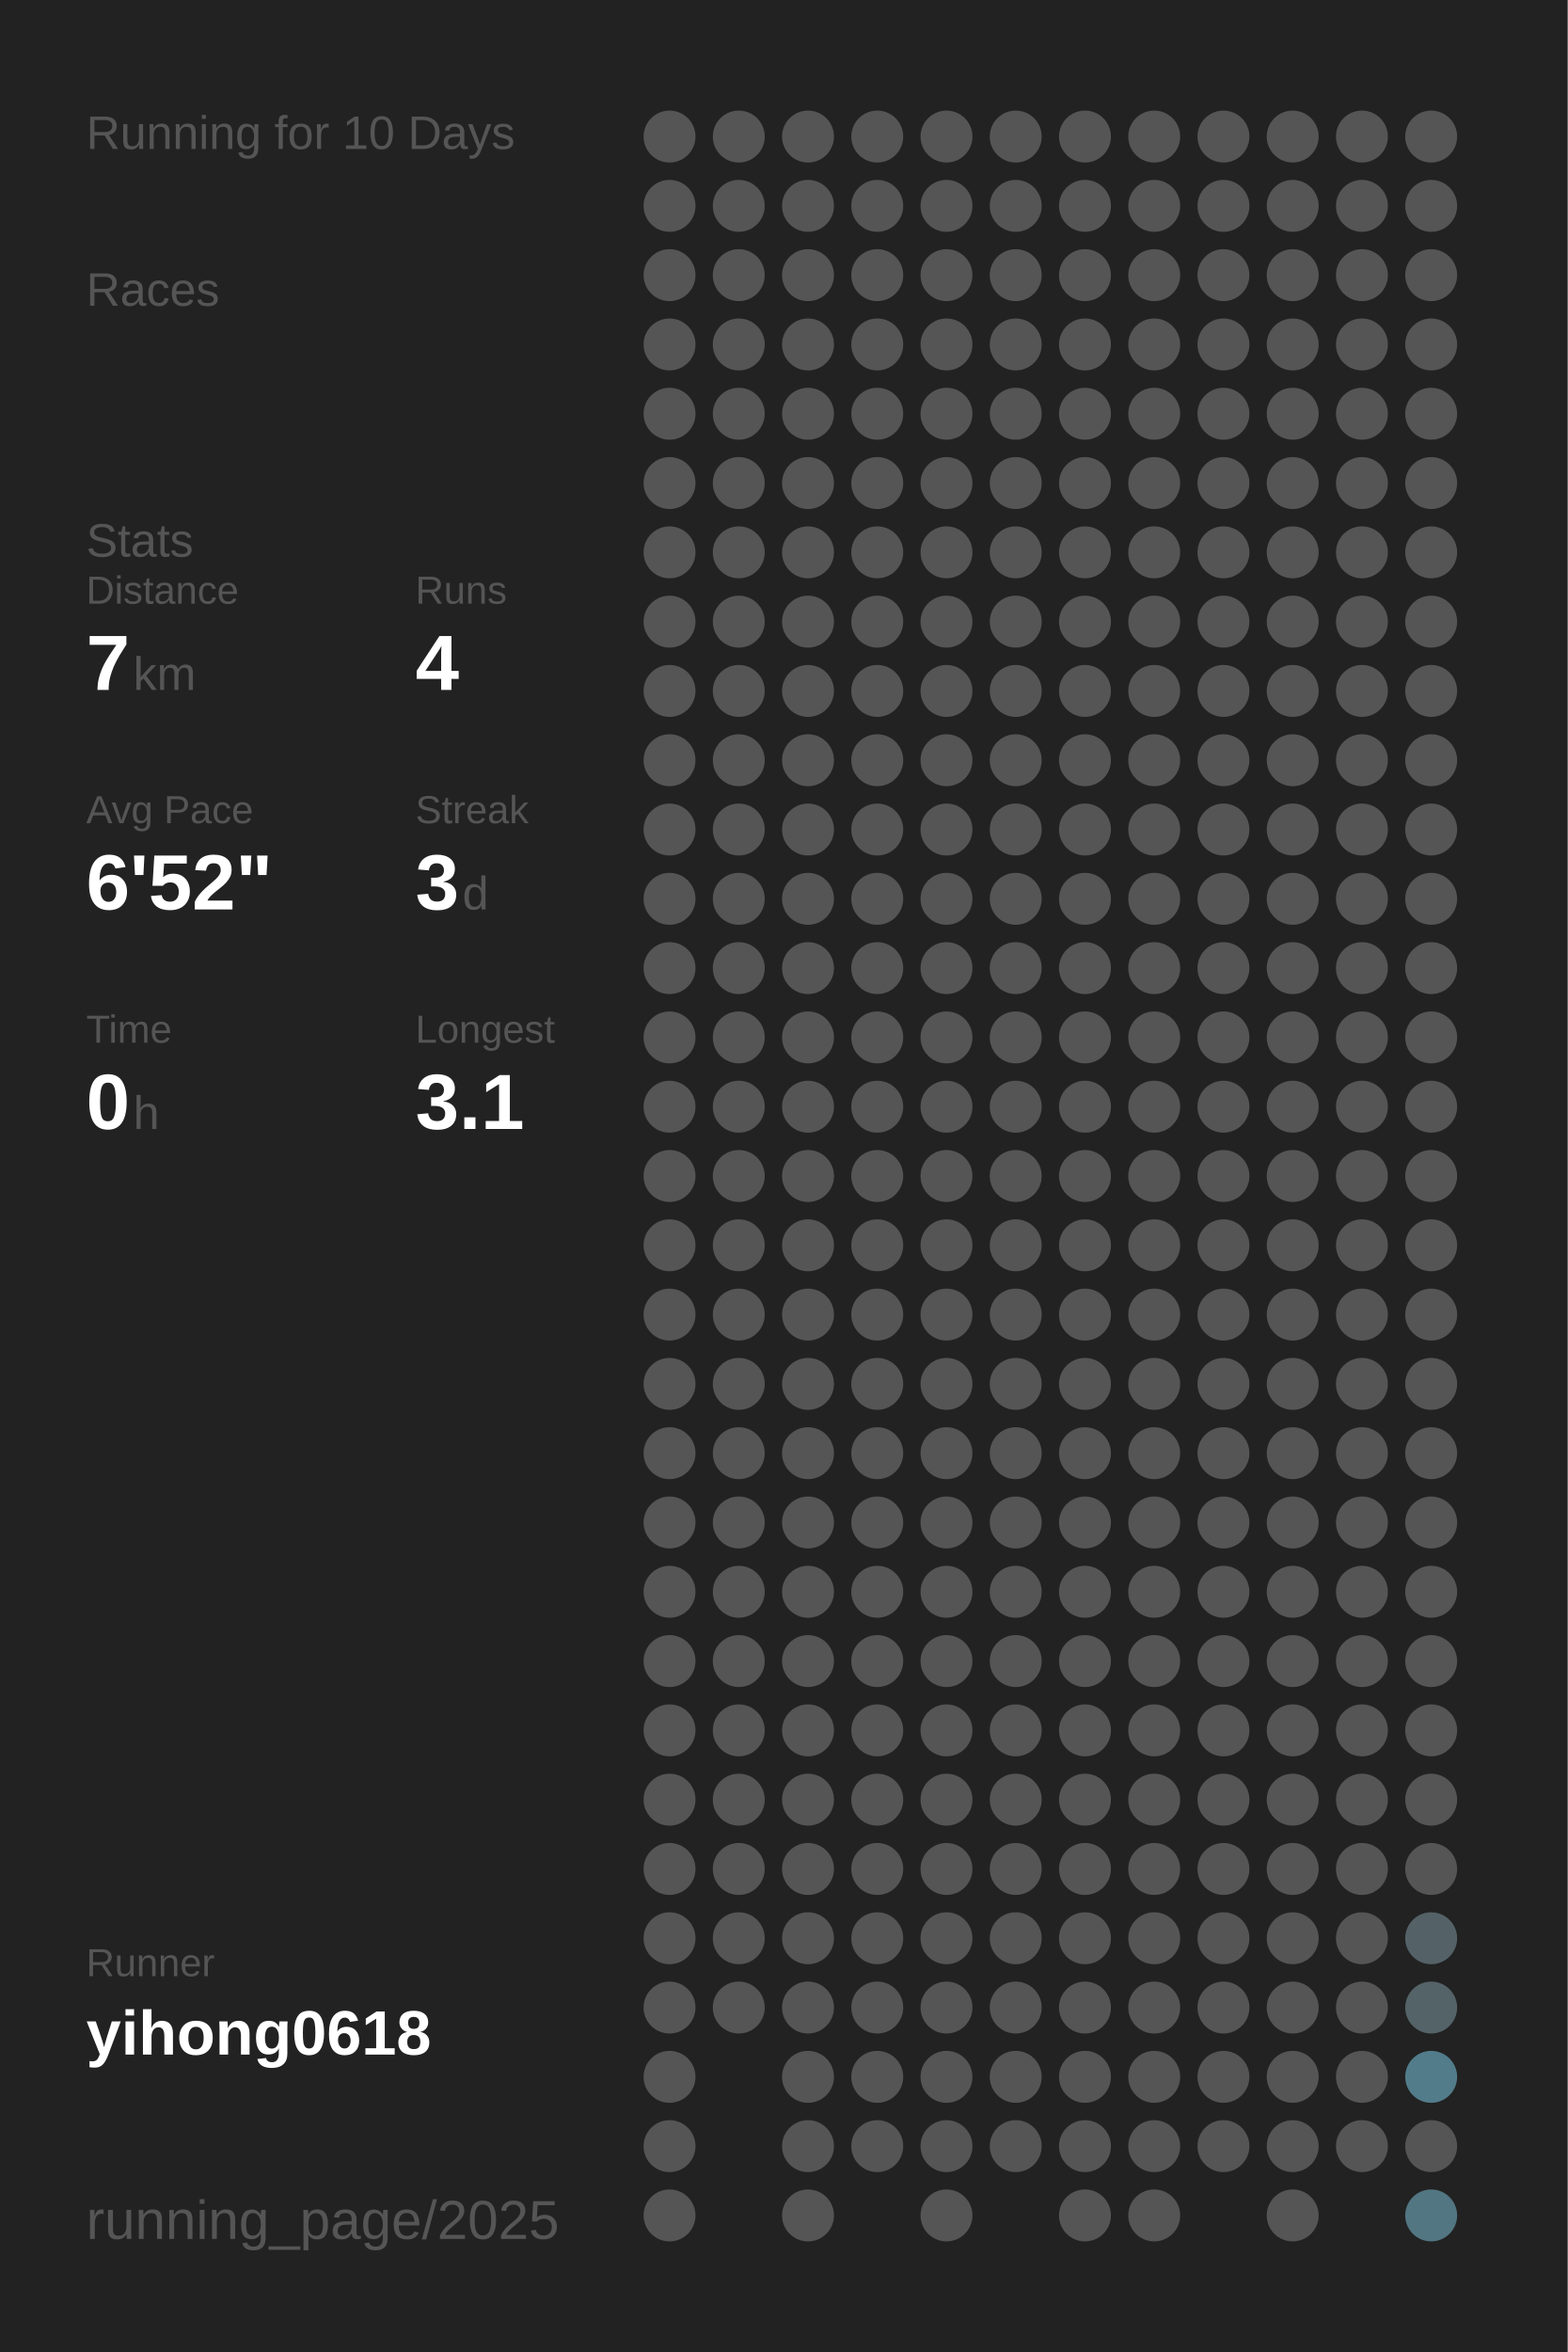
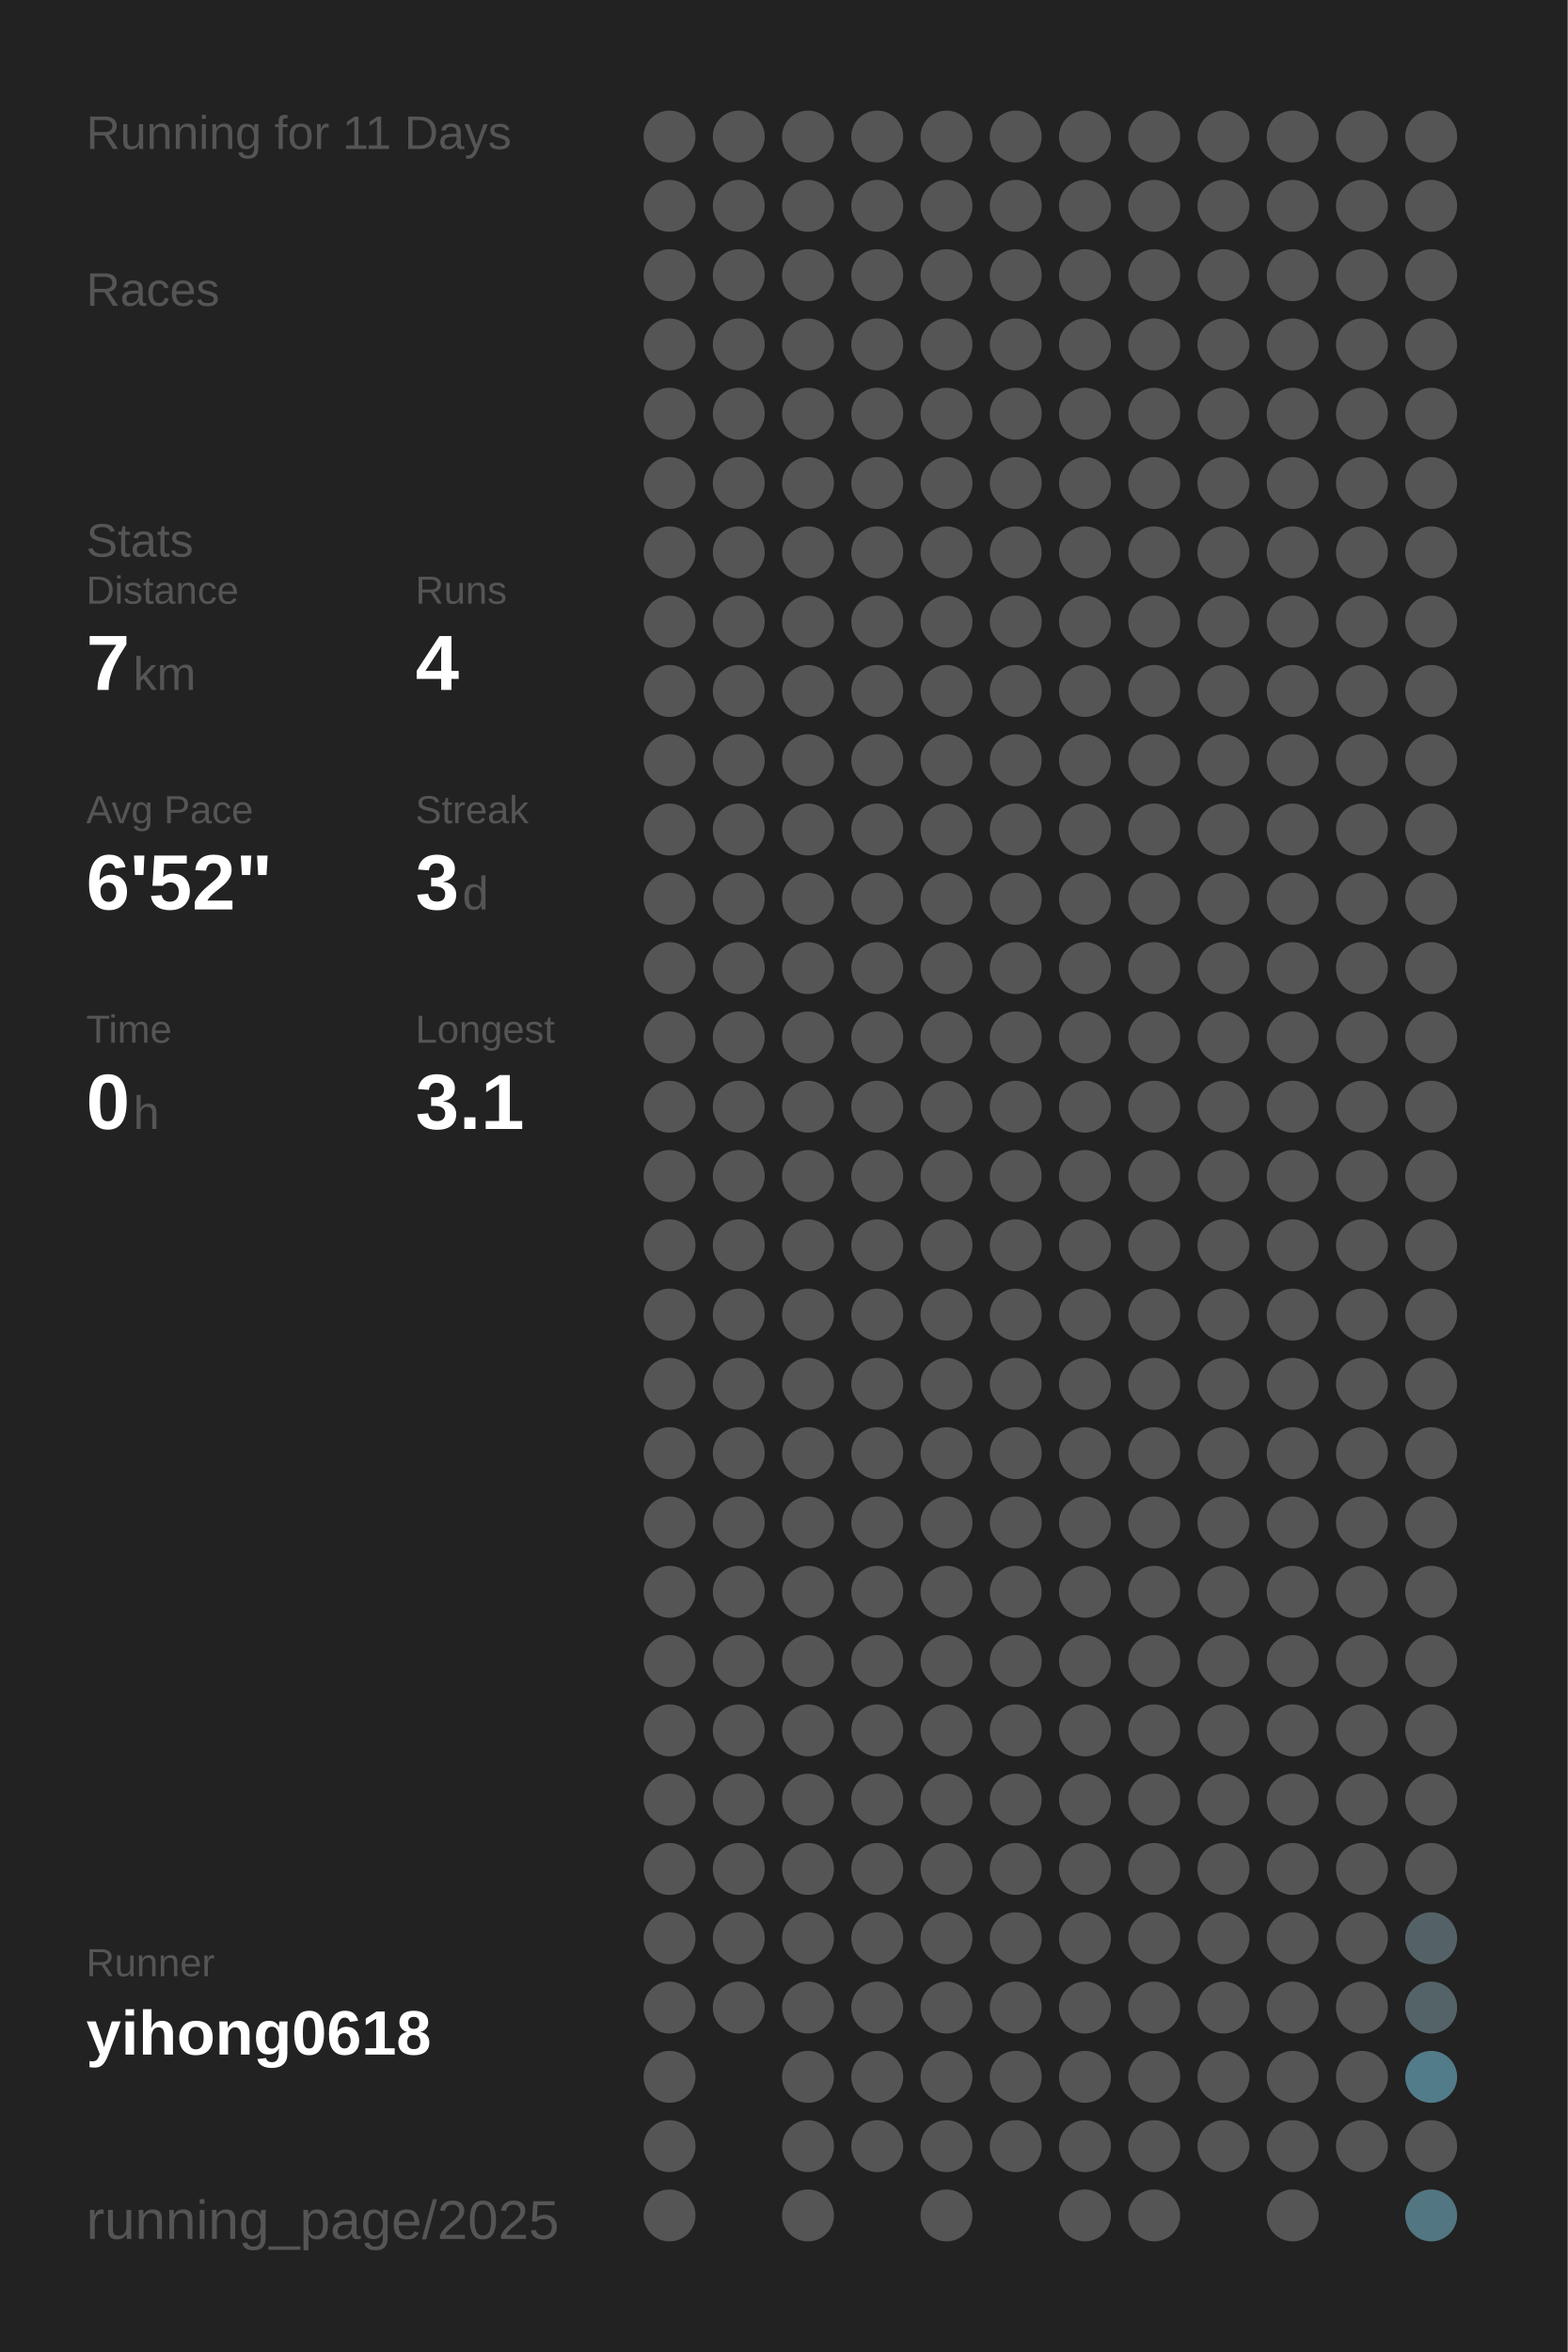
<svg xmlns="http://www.w3.org/2000/svg" baseProfile="full" height="300mm" version="1.1" viewBox="0,0,200,300" width="200mm">
  <defs />
  <rect fill="#222222" height="300" width="200" x="0" y="0" />
-   <text fill="#555555" style="font-size:6px; font-family:Arial;" x="11" y="19">Running for 10 Days</text>
+   <text fill="#555555" style="font-size:6px; font-family:Arial;" x="11" y="19">Running for 11 Days</text>
  <text fill="#555555" style="font-size:6px; font-family:Arial;" x="11" y="39">Races</text>
  <text fill="#555555" style="font-size:6px; font-family:Arial;" x="11" y="71">Stats</text>
  <text fill="#555555" style="font-size:5px; font-family:Arial;" x="11" y="77">Distance</text>
  <text fill="#FFFFFF" style="font-size:10px; font-family:Arial; font-weight:bold;" x="11" y="88">7</text>
  <text fill="#555555" style="font-size:6px; font-family:Arial;" x="17" y="88">km</text>
  <text fill="#555555" style="font-size:5px; font-family:Arial;" x="53" y="77">Runs</text>
  <text fill="#FFFFFF" style="font-size:10px; font-family:Arial; font-weight:bold;" x="53" y="88">4</text>
  <text fill="#555555" style="font-size:5px; font-family:Arial;" x="11" y="105">Avg Pace</text>
  <text fill="#FFFFFF" style="font-size:10px; font-family:Arial; font-weight:bold;" x="11" y="116">6'52"</text>
  <text fill="#555555" style="font-size:5px; font-family:Arial;" x="53" y="105">Streak</text>
  <text fill="#FFFFFF" style="font-size:10px; font-family:Arial; font-weight:bold;" x="53" y="116">3</text>
  <text fill="#555555" style="font-size:6px; font-family:Arial;" x="59" y="116">d</text>
  <text fill="#555555" style="font-size:5px; font-family:Arial;" x="11" y="133">Time</text>
  <text fill="#FFFFFF" style="font-size:10px; font-family:Arial; font-weight:bold;" x="11" y="144">0</text>
  <text fill="#555555" style="font-size:6px; font-family:Arial;" x="17" y="144">h</text>
  <text fill="#555555" style="font-size:5px; font-family:Arial;" x="53" y="133">Longest</text>
  <text fill="#FFFFFF" style="font-size:10px; font-family:Arial; font-weight:bold;" x="53" y="144">3.1</text>
  <text fill="#555555" style="font-size:5px; font-family:Arial;" x="11" y="252.065">Runner</text>
  <text fill="#FFFFFF" style="font-size:8px; font-family:Arial; font-weight:bold;" x="11" y="262.065">yihong0618</text>
  <text fill="#555555" style="font-size:7px; font-family:Arial;" x="11" y="285.581">running_page/2025</text>
  <circle cx="85.417" cy="17.419" fill="#555555" r="3.312" />
  <circle cx="85.417" cy="26.258" fill="#555555" r="3.312" />
  <circle cx="85.417" cy="35.097" fill="#555555" r="3.312" />
  <circle cx="85.417" cy="43.935" fill="#555555" r="3.312" />
  <circle cx="85.417" cy="52.774" fill="#555555" r="3.312" />
  <circle cx="85.417" cy="61.613" fill="#555555" r="3.312" />
  <circle cx="85.417" cy="70.452" fill="#555555" r="3.312" />
  <circle cx="85.417" cy="79.29" fill="#555555" r="3.312" />
  <circle cx="85.417" cy="88.129" fill="#555555" r="3.312" />
  <circle cx="85.417" cy="96.968" fill="#555555" r="3.312" />
  <circle cx="85.417" cy="105.806" fill="#555555" r="3.312" />
  <circle cx="85.417" cy="114.645" fill="#555555" r="3.312" />
  <circle cx="85.417" cy="123.484" fill="#555555" r="3.312" />
  <circle cx="85.417" cy="132.323" fill="#555555" r="3.312" />
  <circle cx="85.417" cy="141.161" fill="#555555" r="3.312" />
  <circle cx="85.417" cy="150" fill="#555555" r="3.312" />
  <circle cx="85.417" cy="158.839" fill="#555555" r="3.312" />
  <circle cx="85.417" cy="167.677" fill="#555555" r="3.312" />
  <circle cx="85.417" cy="176.516" fill="#555555" r="3.312" />
  <circle cx="85.417" cy="185.355" fill="#555555" r="3.312" />
  <circle cx="85.417" cy="194.194" fill="#555555" r="3.312" />
  <circle cx="85.417" cy="203.032" fill="#555555" r="3.312" />
  <circle cx="85.417" cy="211.871" fill="#555555" r="3.312" />
  <circle cx="85.417" cy="220.71" fill="#555555" r="3.312" />
  <circle cx="85.417" cy="229.548" fill="#555555" r="3.312" />
  <circle cx="85.417" cy="238.387" fill="#555555" r="3.312" />
  <circle cx="85.417" cy="247.226" fill="#555555" r="3.312" />
  <circle cx="85.417" cy="256.065" fill="#555555" r="3.312" />
  <circle cx="85.417" cy="264.903" fill="#555555" r="3.312" />
  <circle cx="85.417" cy="273.742" fill="#555555" r="3.312" />
  <circle cx="85.417" cy="282.581" fill="#555555" r="3.312" />
  <circle cx="94.25" cy="17.419" fill="#555555" r="3.312" />
  <circle cx="94.25" cy="26.258" fill="#555555" r="3.312" />
  <circle cx="94.25" cy="35.097" fill="#555555" r="3.312" />
  <circle cx="94.25" cy="43.935" fill="#555555" r="3.312" />
  <circle cx="94.25" cy="52.774" fill="#555555" r="3.312" />
  <circle cx="94.25" cy="61.613" fill="#555555" r="3.312" />
  <circle cx="94.25" cy="70.452" fill="#555555" r="3.312" />
  <circle cx="94.25" cy="79.29" fill="#555555" r="3.312" />
  <circle cx="94.25" cy="88.129" fill="#555555" r="3.312" />
  <circle cx="94.25" cy="96.968" fill="#555555" r="3.312" />
  <circle cx="94.25" cy="105.806" fill="#555555" r="3.312" />
  <circle cx="94.25" cy="114.645" fill="#555555" r="3.312" />
  <circle cx="94.25" cy="123.484" fill="#555555" r="3.312" />
  <circle cx="94.25" cy="132.323" fill="#555555" r="3.312" />
  <circle cx="94.25" cy="141.161" fill="#555555" r="3.312" />
  <circle cx="94.25" cy="150" fill="#555555" r="3.312" />
  <circle cx="94.25" cy="158.839" fill="#555555" r="3.312" />
  <circle cx="94.25" cy="167.677" fill="#555555" r="3.312" />
  <circle cx="94.25" cy="176.516" fill="#555555" r="3.312" />
  <circle cx="94.25" cy="185.355" fill="#555555" r="3.312" />
  <circle cx="94.25" cy="194.194" fill="#555555" r="3.312" />
  <circle cx="94.25" cy="203.032" fill="#555555" r="3.312" />
  <circle cx="94.25" cy="211.871" fill="#555555" r="3.312" />
  <circle cx="94.25" cy="220.71" fill="#555555" r="3.312" />
  <circle cx="94.25" cy="229.548" fill="#555555" r="3.312" />
  <circle cx="94.25" cy="238.387" fill="#555555" r="3.312" />
  <circle cx="94.25" cy="247.226" fill="#555555" r="3.312" />
  <circle cx="94.25" cy="256.065" fill="#555555" r="3.312" />
  <circle cx="103.083" cy="17.419" fill="#555555" r="3.312" />
  <circle cx="103.083" cy="26.258" fill="#555555" r="3.312" />
  <circle cx="103.083" cy="35.097" fill="#555555" r="3.312" />
  <circle cx="103.083" cy="43.935" fill="#555555" r="3.312" />
  <circle cx="103.083" cy="52.774" fill="#555555" r="3.312" />
  <circle cx="103.083" cy="61.613" fill="#555555" r="3.312" />
  <circle cx="103.083" cy="70.452" fill="#555555" r="3.312" />
  <circle cx="103.083" cy="79.29" fill="#555555" r="3.312" />
  <circle cx="103.083" cy="88.129" fill="#555555" r="3.312" />
  <circle cx="103.083" cy="96.968" fill="#555555" r="3.312" />
  <circle cx="103.083" cy="105.806" fill="#555555" r="3.312" />
  <circle cx="103.083" cy="114.645" fill="#555555" r="3.312" />
  <circle cx="103.083" cy="123.484" fill="#555555" r="3.312" />
  <circle cx="103.083" cy="132.323" fill="#555555" r="3.312" />
  <circle cx="103.083" cy="141.161" fill="#555555" r="3.312" />
  <circle cx="103.083" cy="150" fill="#555555" r="3.312" />
  <circle cx="103.083" cy="158.839" fill="#555555" r="3.312" />
  <circle cx="103.083" cy="167.677" fill="#555555" r="3.312" />
  <circle cx="103.083" cy="176.516" fill="#555555" r="3.312" />
  <circle cx="103.083" cy="185.355" fill="#555555" r="3.312" />
  <circle cx="103.083" cy="194.194" fill="#555555" r="3.312" />
  <circle cx="103.083" cy="203.032" fill="#555555" r="3.312" />
  <circle cx="103.083" cy="211.871" fill="#555555" r="3.312" />
  <circle cx="103.083" cy="220.71" fill="#555555" r="3.312" />
  <circle cx="103.083" cy="229.548" fill="#555555" r="3.312" />
  <circle cx="103.083" cy="238.387" fill="#555555" r="3.312" />
  <circle cx="103.083" cy="247.226" fill="#555555" r="3.312" />
  <circle cx="103.083" cy="256.065" fill="#555555" r="3.312" />
  <circle cx="103.083" cy="264.903" fill="#555555" r="3.312" />
  <circle cx="103.083" cy="273.742" fill="#555555" r="3.312" />
  <circle cx="103.083" cy="282.581" fill="#555555" r="3.312" />
  <circle cx="111.917" cy="17.419" fill="#555555" r="3.312" />
  <circle cx="111.917" cy="26.258" fill="#555555" r="3.312" />
  <circle cx="111.917" cy="35.097" fill="#555555" r="3.312" />
  <circle cx="111.917" cy="43.935" fill="#555555" r="3.312" />
  <circle cx="111.917" cy="52.774" fill="#555555" r="3.312" />
  <circle cx="111.917" cy="61.613" fill="#555555" r="3.312" />
  <circle cx="111.917" cy="70.452" fill="#555555" r="3.312" />
  <circle cx="111.917" cy="79.29" fill="#555555" r="3.312" />
  <circle cx="111.917" cy="88.129" fill="#555555" r="3.312" />
  <circle cx="111.917" cy="96.968" fill="#555555" r="3.312" />
  <circle cx="111.917" cy="105.806" fill="#555555" r="3.312" />
  <circle cx="111.917" cy="114.645" fill="#555555" r="3.312" />
  <circle cx="111.917" cy="123.484" fill="#555555" r="3.312" />
  <circle cx="111.917" cy="132.323" fill="#555555" r="3.312" />
  <circle cx="111.917" cy="141.161" fill="#555555" r="3.312" />
  <circle cx="111.917" cy="150" fill="#555555" r="3.312" />
  <circle cx="111.917" cy="158.839" fill="#555555" r="3.312" />
  <circle cx="111.917" cy="167.677" fill="#555555" r="3.312" />
  <circle cx="111.917" cy="176.516" fill="#555555" r="3.312" />
  <circle cx="111.917" cy="185.355" fill="#555555" r="3.312" />
  <circle cx="111.917" cy="194.194" fill="#555555" r="3.312" />
  <circle cx="111.917" cy="203.032" fill="#555555" r="3.312" />
  <circle cx="111.917" cy="211.871" fill="#555555" r="3.312" />
  <circle cx="111.917" cy="220.71" fill="#555555" r="3.312" />
  <circle cx="111.917" cy="229.548" fill="#555555" r="3.312" />
  <circle cx="111.917" cy="238.387" fill="#555555" r="3.312" />
  <circle cx="111.917" cy="247.226" fill="#555555" r="3.312" />
  <circle cx="111.917" cy="256.065" fill="#555555" r="3.312" />
  <circle cx="111.917" cy="264.903" fill="#555555" r="3.312" />
  <circle cx="111.917" cy="273.742" fill="#555555" r="3.312" />
  <circle cx="120.75" cy="17.419" fill="#555555" r="3.312" />
  <circle cx="120.75" cy="26.258" fill="#555555" r="3.312" />
  <circle cx="120.75" cy="35.097" fill="#555555" r="3.312" />
  <circle cx="120.75" cy="43.935" fill="#555555" r="3.312" />
  <circle cx="120.75" cy="52.774" fill="#555555" r="3.312" />
  <circle cx="120.75" cy="61.613" fill="#555555" r="3.312" />
  <circle cx="120.75" cy="70.452" fill="#555555" r="3.312" />
  <circle cx="120.75" cy="79.29" fill="#555555" r="3.312" />
  <circle cx="120.75" cy="88.129" fill="#555555" r="3.312" />
  <circle cx="120.75" cy="96.968" fill="#555555" r="3.312" />
  <circle cx="120.75" cy="105.806" fill="#555555" r="3.312" />
  <circle cx="120.75" cy="114.645" fill="#555555" r="3.312" />
  <circle cx="120.75" cy="123.484" fill="#555555" r="3.312" />
  <circle cx="120.75" cy="132.323" fill="#555555" r="3.312" />
  <circle cx="120.75" cy="141.161" fill="#555555" r="3.312" />
  <circle cx="120.75" cy="150" fill="#555555" r="3.312" />
  <circle cx="120.75" cy="158.839" fill="#555555" r="3.312" />
  <circle cx="120.75" cy="167.677" fill="#555555" r="3.312" />
  <circle cx="120.75" cy="176.516" fill="#555555" r="3.312" />
  <circle cx="120.75" cy="185.355" fill="#555555" r="3.312" />
  <circle cx="120.75" cy="194.194" fill="#555555" r="3.312" />
  <circle cx="120.75" cy="203.032" fill="#555555" r="3.312" />
  <circle cx="120.75" cy="211.871" fill="#555555" r="3.312" />
  <circle cx="120.75" cy="220.71" fill="#555555" r="3.312" />
  <circle cx="120.75" cy="229.548" fill="#555555" r="3.312" />
  <circle cx="120.75" cy="238.387" fill="#555555" r="3.312" />
  <circle cx="120.75" cy="247.226" fill="#555555" r="3.312" />
  <circle cx="120.75" cy="256.065" fill="#555555" r="3.312" />
  <circle cx="120.75" cy="264.903" fill="#555555" r="3.312" />
  <circle cx="120.75" cy="273.742" fill="#555555" r="3.312" />
  <circle cx="120.75" cy="282.581" fill="#555555" r="3.312" />
  <circle cx="129.583" cy="17.419" fill="#555555" r="3.312" />
  <circle cx="129.583" cy="26.258" fill="#555555" r="3.312" />
  <circle cx="129.583" cy="35.097" fill="#555555" r="3.312" />
  <circle cx="129.583" cy="43.935" fill="#555555" r="3.312" />
  <circle cx="129.583" cy="52.774" fill="#555555" r="3.312" />
  <circle cx="129.583" cy="61.613" fill="#555555" r="3.312" />
  <circle cx="129.583" cy="70.452" fill="#555555" r="3.312" />
  <circle cx="129.583" cy="79.29" fill="#555555" r="3.312" />
  <circle cx="129.583" cy="88.129" fill="#555555" r="3.312" />
  <circle cx="129.583" cy="96.968" fill="#555555" r="3.312" />
  <circle cx="129.583" cy="105.806" fill="#555555" r="3.312" />
  <circle cx="129.583" cy="114.645" fill="#555555" r="3.312" />
  <circle cx="129.583" cy="123.484" fill="#555555" r="3.312" />
  <circle cx="129.583" cy="132.323" fill="#555555" r="3.312" />
  <circle cx="129.583" cy="141.161" fill="#555555" r="3.312" />
  <circle cx="129.583" cy="150" fill="#555555" r="3.312" />
  <circle cx="129.583" cy="158.839" fill="#555555" r="3.312" />
  <circle cx="129.583" cy="167.677" fill="#555555" r="3.312" />
  <circle cx="129.583" cy="176.516" fill="#555555" r="3.312" />
  <circle cx="129.583" cy="185.355" fill="#555555" r="3.312" />
  <circle cx="129.583" cy="194.194" fill="#555555" r="3.312" />
  <circle cx="129.583" cy="203.032" fill="#555555" r="3.312" />
  <circle cx="129.583" cy="211.871" fill="#555555" r="3.312" />
  <circle cx="129.583" cy="220.71" fill="#555555" r="3.312" />
  <circle cx="129.583" cy="229.548" fill="#555555" r="3.312" />
  <circle cx="129.583" cy="238.387" fill="#555555" r="3.312" />
  <circle cx="129.583" cy="247.226" fill="#555555" r="3.312" />
  <circle cx="129.583" cy="256.065" fill="#555555" r="3.312" />
  <circle cx="129.583" cy="264.903" fill="#555555" r="3.312" />
  <circle cx="129.583" cy="273.742" fill="#555555" r="3.312" />
  <circle cx="138.417" cy="17.419" fill="#555555" r="3.312" />
  <circle cx="138.417" cy="26.258" fill="#555555" r="3.312" />
  <circle cx="138.417" cy="35.097" fill="#555555" r="3.312" />
  <circle cx="138.417" cy="43.935" fill="#555555" r="3.312" />
  <circle cx="138.417" cy="52.774" fill="#555555" r="3.312" />
  <circle cx="138.417" cy="61.613" fill="#555555" r="3.312" />
  <circle cx="138.417" cy="70.452" fill="#555555" r="3.312" />
  <circle cx="138.417" cy="79.29" fill="#555555" r="3.312" />
  <circle cx="138.417" cy="88.129" fill="#555555" r="3.312" />
  <circle cx="138.417" cy="96.968" fill="#555555" r="3.312" />
  <circle cx="138.417" cy="105.806" fill="#555555" r="3.312" />
  <circle cx="138.417" cy="114.645" fill="#555555" r="3.312" />
  <circle cx="138.417" cy="123.484" fill="#555555" r="3.312" />
  <circle cx="138.417" cy="132.323" fill="#555555" r="3.312" />
  <circle cx="138.417" cy="141.161" fill="#555555" r="3.312" />
  <circle cx="138.417" cy="150" fill="#555555" r="3.312" />
  <circle cx="138.417" cy="158.839" fill="#555555" r="3.312" />
  <circle cx="138.417" cy="167.677" fill="#555555" r="3.312" />
  <circle cx="138.417" cy="176.516" fill="#555555" r="3.312" />
  <circle cx="138.417" cy="185.355" fill="#555555" r="3.312" />
  <circle cx="138.417" cy="194.194" fill="#555555" r="3.312" />
  <circle cx="138.417" cy="203.032" fill="#555555" r="3.312" />
  <circle cx="138.417" cy="211.871" fill="#555555" r="3.312" />
  <circle cx="138.417" cy="220.71" fill="#555555" r="3.312" />
  <circle cx="138.417" cy="229.548" fill="#555555" r="3.312" />
  <circle cx="138.417" cy="238.387" fill="#555555" r="3.312" />
  <circle cx="138.417" cy="247.226" fill="#555555" r="3.312" />
  <circle cx="138.417" cy="256.065" fill="#555555" r="3.312" />
  <circle cx="138.417" cy="264.903" fill="#555555" r="3.312" />
  <circle cx="138.417" cy="273.742" fill="#555555" r="3.312" />
  <circle cx="138.417" cy="282.581" fill="#555555" r="3.312" />
  <circle cx="147.25" cy="17.419" fill="#555555" r="3.312" />
  <circle cx="147.25" cy="26.258" fill="#555555" r="3.312" />
  <circle cx="147.25" cy="35.097" fill="#555555" r="3.312" />
  <circle cx="147.25" cy="43.935" fill="#555555" r="3.312" />
  <circle cx="147.25" cy="52.774" fill="#555555" r="3.312" />
  <circle cx="147.25" cy="61.613" fill="#555555" r="3.312" />
  <circle cx="147.25" cy="70.452" fill="#555555" r="3.312" />
  <circle cx="147.25" cy="79.29" fill="#555555" r="3.312" />
  <circle cx="147.25" cy="88.129" fill="#555555" r="3.312" />
  <circle cx="147.25" cy="96.968" fill="#555555" r="3.312" />
  <circle cx="147.25" cy="105.806" fill="#555555" r="3.312" />
  <circle cx="147.25" cy="114.645" fill="#555555" r="3.312" />
  <circle cx="147.25" cy="123.484" fill="#555555" r="3.312" />
  <circle cx="147.25" cy="132.323" fill="#555555" r="3.312" />
  <circle cx="147.25" cy="141.161" fill="#555555" r="3.312" />
  <circle cx="147.25" cy="150" fill="#555555" r="3.312" />
  <circle cx="147.25" cy="158.839" fill="#555555" r="3.312" />
  <circle cx="147.25" cy="167.677" fill="#555555" r="3.312" />
  <circle cx="147.25" cy="176.516" fill="#555555" r="3.312" />
  <circle cx="147.25" cy="185.355" fill="#555555" r="3.312" />
  <circle cx="147.25" cy="194.194" fill="#555555" r="3.312" />
  <circle cx="147.25" cy="203.032" fill="#555555" r="3.312" />
  <circle cx="147.25" cy="211.871" fill="#555555" r="3.312" />
  <circle cx="147.25" cy="220.71" fill="#555555" r="3.312" />
  <circle cx="147.25" cy="229.548" fill="#555555" r="3.312" />
  <circle cx="147.25" cy="238.387" fill="#555555" r="3.312" />
  <circle cx="147.25" cy="247.226" fill="#555555" r="3.312" />
  <circle cx="147.25" cy="256.065" fill="#555555" r="3.312" />
  <circle cx="147.25" cy="264.903" fill="#555555" r="3.312" />
  <circle cx="147.25" cy="273.742" fill="#555555" r="3.312" />
  <circle cx="147.25" cy="282.581" fill="#555555" r="3.312" />
  <circle cx="156.083" cy="17.419" fill="#555555" r="3.312" />
  <circle cx="156.083" cy="26.258" fill="#555555" r="3.312" />
  <circle cx="156.083" cy="35.097" fill="#555555" r="3.312" />
  <circle cx="156.083" cy="43.935" fill="#555555" r="3.312" />
  <circle cx="156.083" cy="52.774" fill="#555555" r="3.312" />
  <circle cx="156.083" cy="61.613" fill="#555555" r="3.312" />
  <circle cx="156.083" cy="70.452" fill="#555555" r="3.312" />
  <circle cx="156.083" cy="79.29" fill="#555555" r="3.312" />
  <circle cx="156.083" cy="88.129" fill="#555555" r="3.312" />
  <circle cx="156.083" cy="96.968" fill="#555555" r="3.312" />
  <circle cx="156.083" cy="105.806" fill="#555555" r="3.312" />
  <circle cx="156.083" cy="114.645" fill="#555555" r="3.312" />
  <circle cx="156.083" cy="123.484" fill="#555555" r="3.312" />
  <circle cx="156.083" cy="132.323" fill="#555555" r="3.312" />
  <circle cx="156.083" cy="141.161" fill="#555555" r="3.312" />
  <circle cx="156.083" cy="150" fill="#555555" r="3.312" />
  <circle cx="156.083" cy="158.839" fill="#555555" r="3.312" />
  <circle cx="156.083" cy="167.677" fill="#555555" r="3.312" />
  <circle cx="156.083" cy="176.516" fill="#555555" r="3.312" />
  <circle cx="156.083" cy="185.355" fill="#555555" r="3.312" />
  <circle cx="156.083" cy="194.194" fill="#555555" r="3.312" />
  <circle cx="156.083" cy="203.032" fill="#555555" r="3.312" />
  <circle cx="156.083" cy="211.871" fill="#555555" r="3.312" />
  <circle cx="156.083" cy="220.71" fill="#555555" r="3.312" />
  <circle cx="156.083" cy="229.548" fill="#555555" r="3.312" />
  <circle cx="156.083" cy="238.387" fill="#555555" r="3.312" />
  <circle cx="156.083" cy="247.226" fill="#555555" r="3.312" />
  <circle cx="156.083" cy="256.065" fill="#555555" r="3.312" />
  <circle cx="156.083" cy="264.903" fill="#555555" r="3.312" />
  <circle cx="156.083" cy="273.742" fill="#555555" r="3.312" />
  <circle cx="164.917" cy="17.419" fill="#555555" r="3.312" />
  <circle cx="164.917" cy="26.258" fill="#555555" r="3.312" />
  <circle cx="164.917" cy="35.097" fill="#555555" r="3.312" />
  <circle cx="164.917" cy="43.935" fill="#555555" r="3.312" />
  <circle cx="164.917" cy="52.774" fill="#555555" r="3.312" />
  <circle cx="164.917" cy="61.613" fill="#555555" r="3.312" />
  <circle cx="164.917" cy="70.452" fill="#555555" r="3.312" />
  <circle cx="164.917" cy="79.29" fill="#555555" r="3.312" />
  <circle cx="164.917" cy="88.129" fill="#555555" r="3.312" />
  <circle cx="164.917" cy="96.968" fill="#555555" r="3.312" />
  <circle cx="164.917" cy="105.806" fill="#555555" r="3.312" />
  <circle cx="164.917" cy="114.645" fill="#555555" r="3.312" />
  <circle cx="164.917" cy="123.484" fill="#555555" r="3.312" />
  <circle cx="164.917" cy="132.323" fill="#555555" r="3.312" />
  <circle cx="164.917" cy="141.161" fill="#555555" r="3.312" />
  <circle cx="164.917" cy="150" fill="#555555" r="3.312" />
  <circle cx="164.917" cy="158.839" fill="#555555" r="3.312" />
  <circle cx="164.917" cy="167.677" fill="#555555" r="3.312" />
  <circle cx="164.917" cy="176.516" fill="#555555" r="3.312" />
  <circle cx="164.917" cy="185.355" fill="#555555" r="3.312" />
  <circle cx="164.917" cy="194.194" fill="#555555" r="3.312" />
  <circle cx="164.917" cy="203.032" fill="#555555" r="3.312" />
  <circle cx="164.917" cy="211.871" fill="#555555" r="3.312" />
  <circle cx="164.917" cy="220.71" fill="#555555" r="3.312" />
  <circle cx="164.917" cy="229.548" fill="#555555" r="3.312" />
  <circle cx="164.917" cy="238.387" fill="#555555" r="3.312" />
  <circle cx="164.917" cy="247.226" fill="#555555" r="3.312" />
  <circle cx="164.917" cy="256.065" fill="#555555" r="3.312" />
  <circle cx="164.917" cy="264.903" fill="#555555" r="3.312" />
  <circle cx="164.917" cy="273.742" fill="#555555" r="3.312" />
  <circle cx="164.917" cy="282.581" fill="#555555" r="3.312" />
  <circle cx="173.75" cy="17.419" fill="#555555" r="3.312" />
  <circle cx="173.75" cy="26.258" fill="#555555" r="3.312" />
  <circle cx="173.75" cy="35.097" fill="#555555" r="3.312" />
  <circle cx="173.75" cy="43.935" fill="#555555" r="3.312" />
  <circle cx="173.75" cy="52.774" fill="#555555" r="3.312" />
  <circle cx="173.75" cy="61.613" fill="#555555" r="3.312" />
  <circle cx="173.75" cy="70.452" fill="#555555" r="3.312" />
  <circle cx="173.75" cy="79.29" fill="#555555" r="3.312" />
  <circle cx="173.75" cy="88.129" fill="#555555" r="3.312" />
  <circle cx="173.75" cy="96.968" fill="#555555" r="3.312" />
  <circle cx="173.75" cy="105.806" fill="#555555" r="3.312" />
  <circle cx="173.75" cy="114.645" fill="#555555" r="3.312" />
  <circle cx="173.75" cy="123.484" fill="#555555" r="3.312" />
  <circle cx="173.75" cy="132.323" fill="#555555" r="3.312" />
  <circle cx="173.75" cy="141.161" fill="#555555" r="3.312" />
  <circle cx="173.75" cy="150" fill="#555555" r="3.312" />
  <circle cx="173.75" cy="158.839" fill="#555555" r="3.312" />
  <circle cx="173.75" cy="167.677" fill="#555555" r="3.312" />
  <circle cx="173.75" cy="176.516" fill="#555555" r="3.312" />
  <circle cx="173.75" cy="185.355" fill="#555555" r="3.312" />
  <circle cx="173.75" cy="194.194" fill="#555555" r="3.312" />
  <circle cx="173.75" cy="203.032" fill="#555555" r="3.312" />
  <circle cx="173.75" cy="211.871" fill="#555555" r="3.312" />
  <circle cx="173.75" cy="220.71" fill="#555555" r="3.312" />
  <circle cx="173.75" cy="229.548" fill="#555555" r="3.312" />
  <circle cx="173.75" cy="238.387" fill="#555555" r="3.312" />
  <circle cx="173.75" cy="247.226" fill="#555555" r="3.312" />
  <circle cx="173.75" cy="256.065" fill="#555555" r="3.312" />
  <circle cx="173.75" cy="264.903" fill="#555555" r="3.312" />
  <circle cx="173.75" cy="273.742" fill="#555555" r="3.312" />
  <circle cx="182.583" cy="17.419" fill="#555555" r="3.312" />
  <circle cx="182.583" cy="26.258" fill="#555555" r="3.312" />
  <circle cx="182.583" cy="35.097" fill="#555555" r="3.312" />
  <circle cx="182.583" cy="43.935" fill="#555555" r="3.312" />
  <circle cx="182.583" cy="52.774" fill="#555555" r="3.312" />
  <circle cx="182.583" cy="61.613" fill="#555555" r="3.312" />
  <circle cx="182.583" cy="70.452" fill="#555555" r="3.312" />
  <circle cx="182.583" cy="79.29" fill="#555555" r="3.312" />
  <circle cx="182.583" cy="88.129" fill="#555555" r="3.312" />
  <circle cx="182.583" cy="96.968" fill="#555555" r="3.312" />
  <circle cx="182.583" cy="105.806" fill="#555555" r="3.312" />
  <circle cx="182.583" cy="114.645" fill="#555555" r="3.312" />
  <circle cx="182.583" cy="123.484" fill="#555555" r="3.312" />
  <circle cx="182.583" cy="132.323" fill="#555555" r="3.312" />
  <circle cx="182.583" cy="141.161" fill="#555555" r="3.312" />
  <circle cx="182.583" cy="150" fill="#555555" r="3.312" />
  <circle cx="182.583" cy="158.839" fill="#555555" r="3.312" />
  <circle cx="182.583" cy="167.677" fill="#555555" r="3.312" />
  <circle cx="182.583" cy="176.516" fill="#555555" r="3.312" />
  <circle cx="182.583" cy="185.355" fill="#555555" r="3.312" />
  <circle cx="182.583" cy="194.194" fill="#555555" r="3.312" />
  <circle cx="182.583" cy="203.032" fill="#555555" r="3.312" />
  <circle cx="182.583" cy="211.871" fill="#555555" r="3.312" />
  <circle cx="182.583" cy="220.71" fill="#555555" r="3.312" />
  <circle cx="182.583" cy="229.548" fill="#555555" r="3.312" />
  <circle cx="182.583" cy="238.387" fill="#555555" r="3.312" />
  <circle cx="182.583" cy="247.226" fill="#546267" r="3.312" />
  <circle cx="182.583" cy="256.065" fill="#546368" r="3.312" />
  <circle cx="182.583" cy="264.903" fill="#527c8a" r="3.312" />
  <circle cx="182.583" cy="273.742" fill="#555555" r="3.312" />
  <circle cx="182.583" cy="282.581" fill="#527682" r="3.312" />
</svg>
